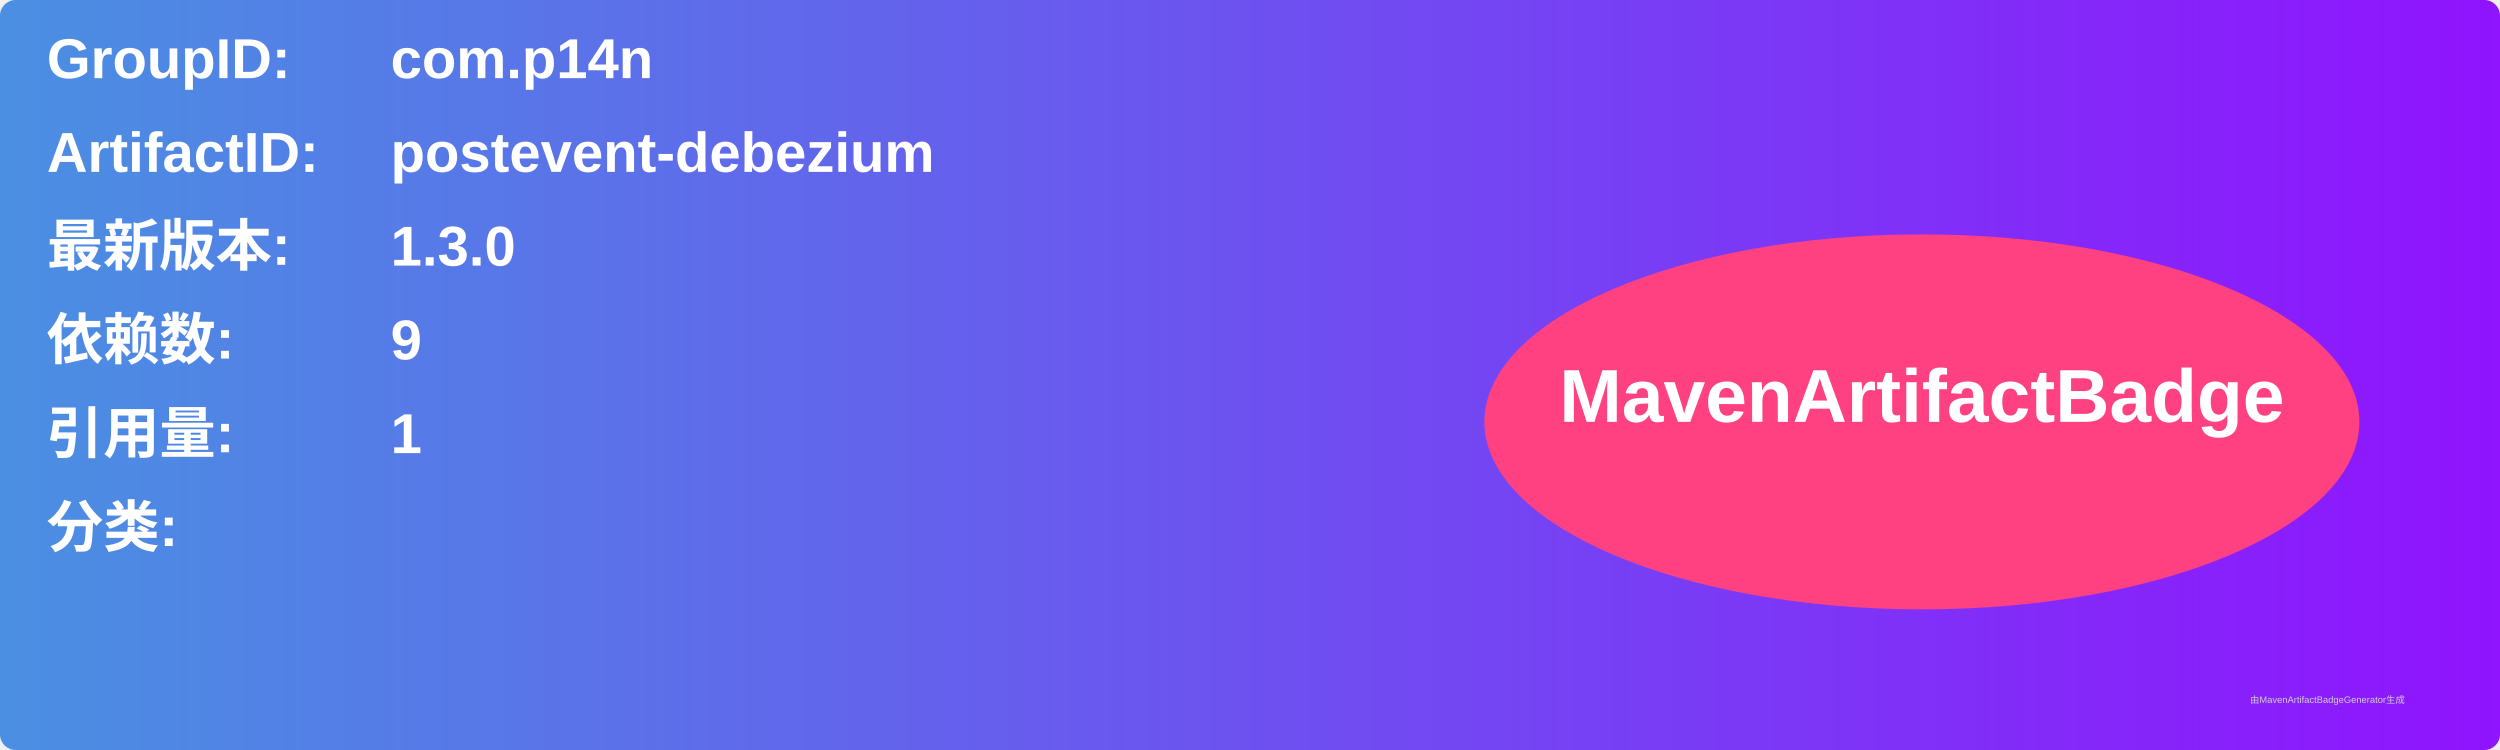
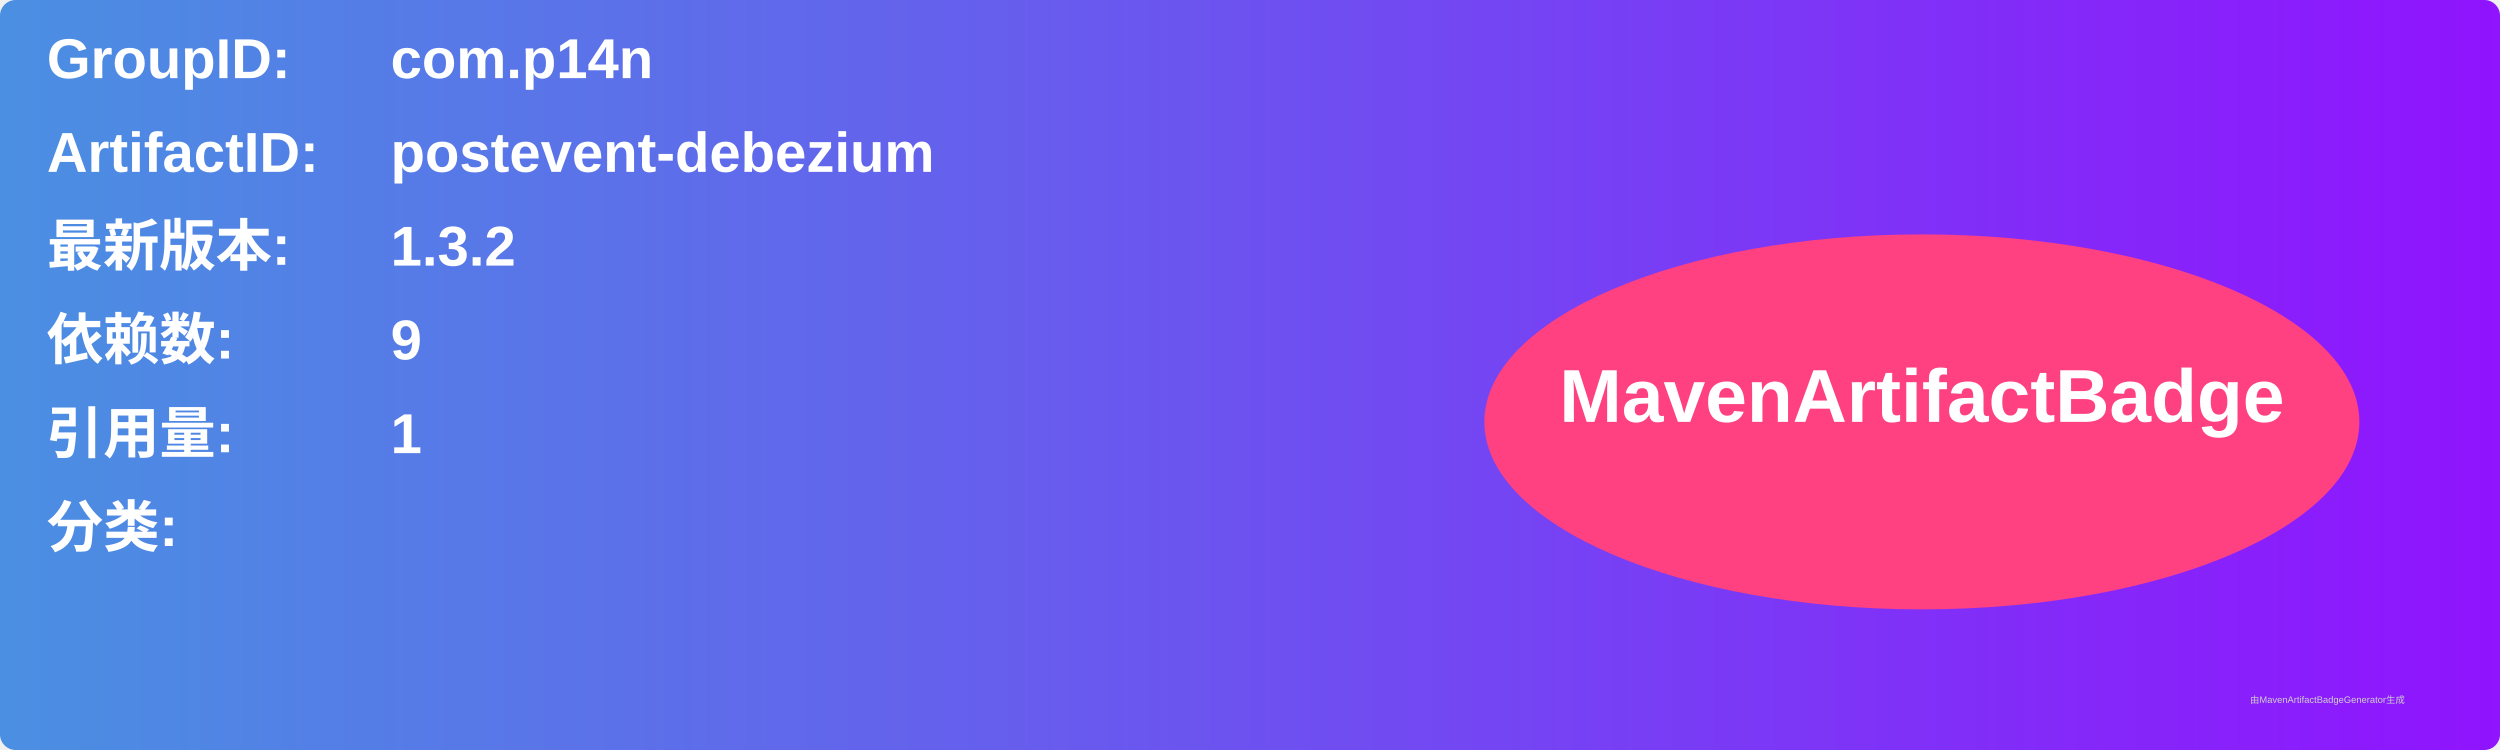
<svg xmlns="http://www.w3.org/2000/svg" width="800" height="240" viewBox="0 0 800 240">
  <linearGradient id="grad" x1="0%" y1="0%" x2="100%" y2="0%">
    <stop offset="0%" stop-color="#4a90e2" />
    <stop offset="100%" stop-color="#9013fe" />
  </linearGradient>
  <rect width="100%" height="100%" rx="5" ry="5" fill="url(#grad)" />
  <g transform="translate(15, 15)">
    <text x="0" y="10" font-family="Arial" font-size="18" fill="white" font-weight="bold" width="260">GroupID:</text>
    <text x="110" y="10" font-family="Arial" font-size="18" fill="white" font-weight="bold" width="460">com.p14n</text>
    <text x="0" y="40" font-family="Arial" font-size="18" fill="white" font-weight="bold" width="260">ArtifactID:</text>
    <text x="110" y="40" font-family="Arial" font-size="18" fill="white" font-weight="bold" width="460">postevent-debezium</text>
    <text x="0" y="70" font-family="Arial" font-size="18" fill="white" font-weight="bold">最新版本:</text>
    <text x="110" y="70" font-family="Arial" font-size="18" fill="white" font-weight="bold">
-       <tspan font-weight="bold">1.3.0</tspan>
+       <tspan font-weight="bold">1.3.2</tspan>
    </text>
    <text x="0" y="100" font-family="Arial" font-size="18" fill="white" font-weight="bold">依赖数: </text>
    <text x="110" y="100" font-family="Arial" font-size="18" fill="white">
      <tspan font-weight="bold">9</tspan>
    </text>
    <text x="0" y="130" font-family="Arial" font-size="18" fill="white" font-weight="bold">引用量: </text>
    <text x="110" y="130" font-family="Arial" font-size="18" fill="white">
      <tspan font-weight="bold">1</tspan>
    </text>
    <text x="0" y="160" font-family="Arial" font-size="18" fill="white" font-weight="bold">分类:</text>
    <text x="10" y="190" font-family="Arial" font-size="10" fill="white">
      <tspan font-weight="bold" />
    </text>
    <ellipse cx="600" cy="120" rx="140" ry="60" fill="#ff4081" />
    <text x="600" y="120" text-anchor="middle" font-family="Arial" font-size="24" fill="white" font-weight="bold">MavenArtifactBadge</text>
  </g>
  <text x="720" y="225" font-family="Arial" font-size="3" fill="#d0d0d0">由MavenArtifactBadgeGenerator生成</text>
</svg>
